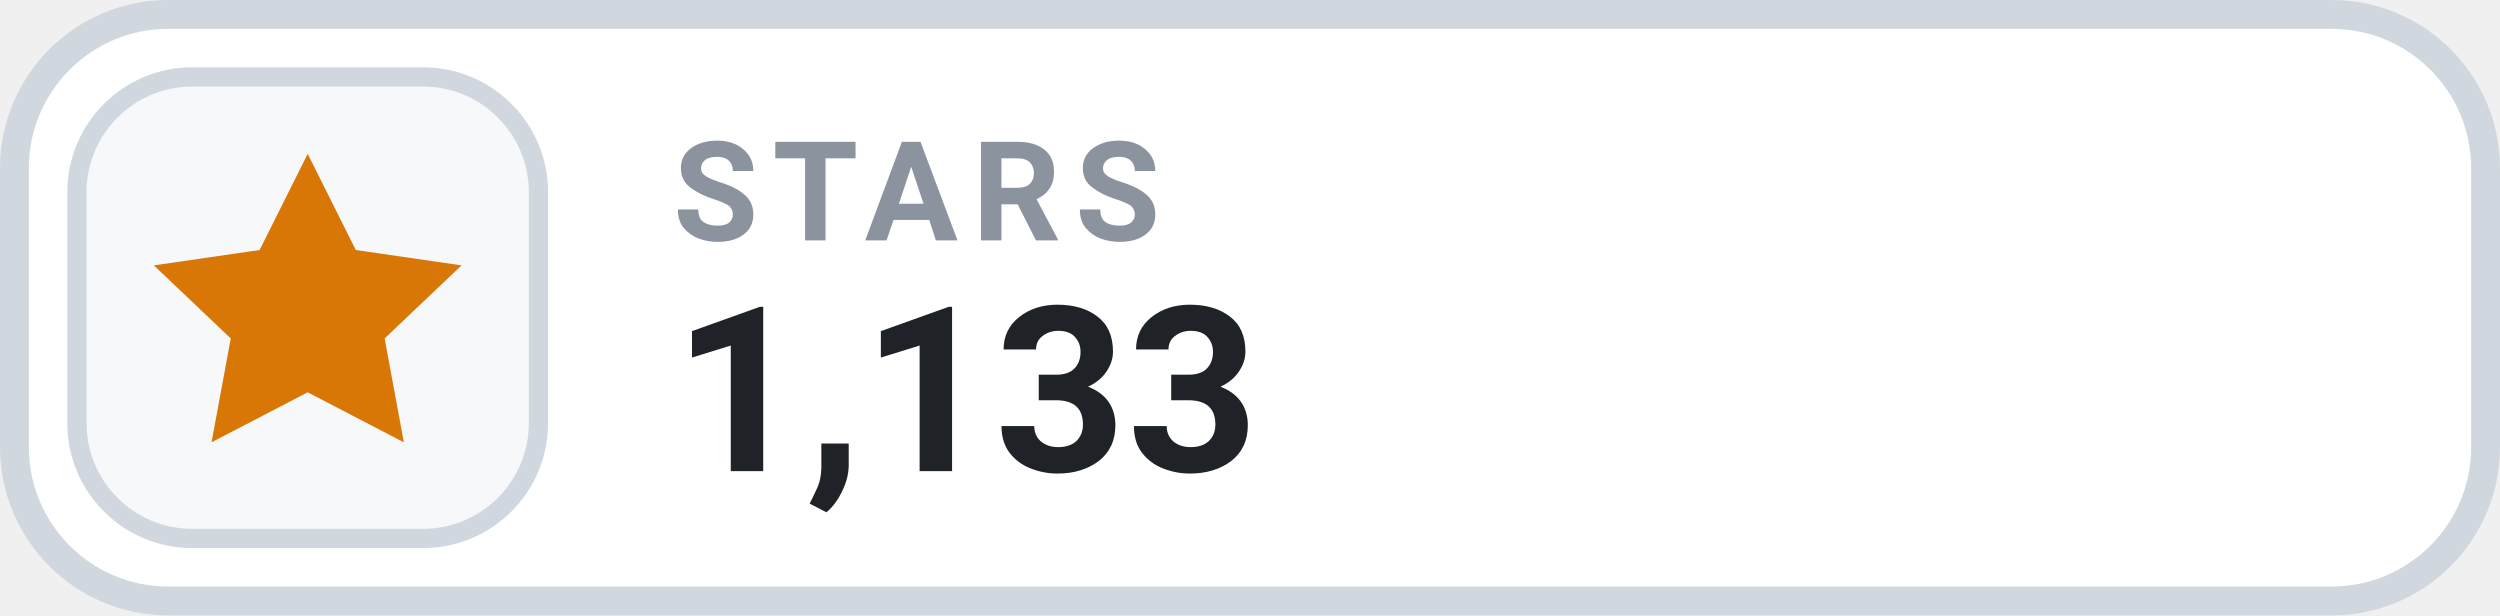
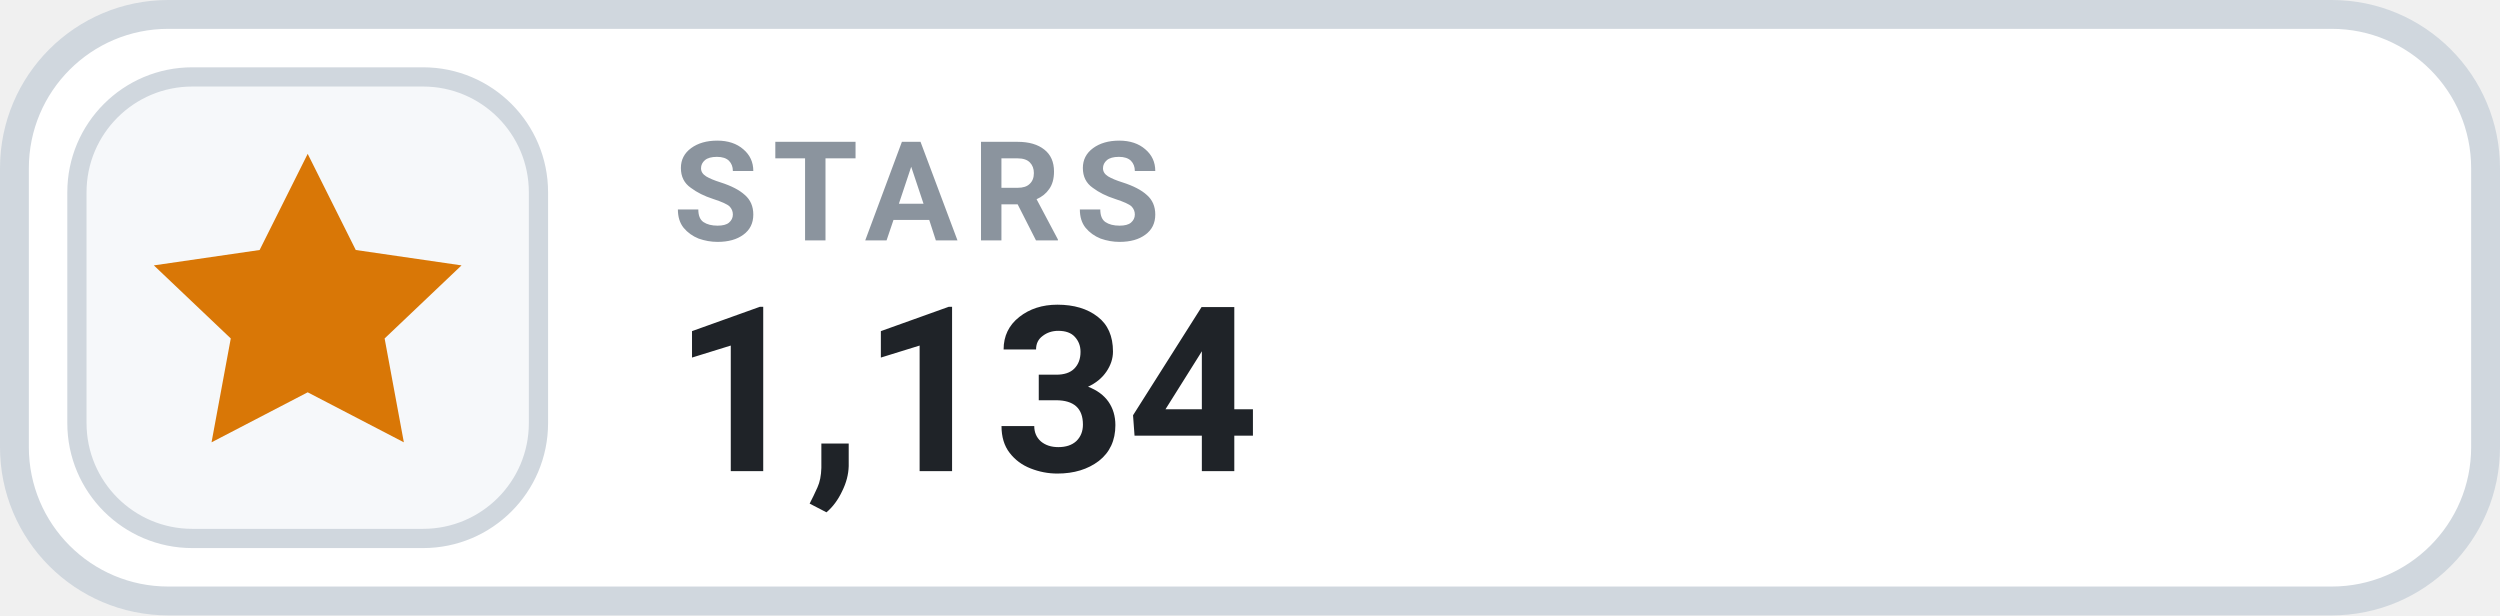
- <svg xmlns="http://www.w3.org/2000/svg" width="130" height="32" viewBox="0 0 130 32" role="img" aria-label="STARS 1,133">
+ <svg xmlns="http://www.w3.org/2000/svg" width="130" height="32" viewBox="0 0 130 32" role="img" aria-label="STARS 1,134">
  <rect x=".75" y=".75" width="128.5" height="30.5" rx="8" fill="#FFFFFF" stroke="#D0D7DE" stroke-width="1.5" />
  <rect x="4" y="4" width="24" height="24" rx="6" fill="#F6F8FA" stroke="#D0D7DE" stroke-width="1" />
  <g transform="translate(16 16)" style="color:#D97706;">
    <path d="M0 -8 l2.5 5 5.5 .8 -4 3.8 1 5.4 -5 -2.6 -5 2.6 1 -5.4 -4 -3.8 5.5 -.8 Z" fill="currentColor" />
  </g>
  <text x="35" y="12.5" fill="#8B949E" font-family="-apple-system,BlinkMacSystemFont,'Segoe UI',Roboto,Helvetica,Arial,sans-serif" font-size="7.2" font-weight="700" letter-spacing=".75">STARS</text>
-   <text x="35" y="24.5" fill="#1F2328" font-family="-apple-system,BlinkMacSystemFont,'Segoe UI',Roboto,Helvetica,Arial,sans-serif" font-size="12" font-weight="700">1,133</text>
+   <text x="35" y="24.5" fill="#1F2328" font-family="-apple-system,BlinkMacSystemFont,'Segoe UI',Roboto,Helvetica,Arial,sans-serif" font-size="12" font-weight="700">1,134</text>
</svg>
